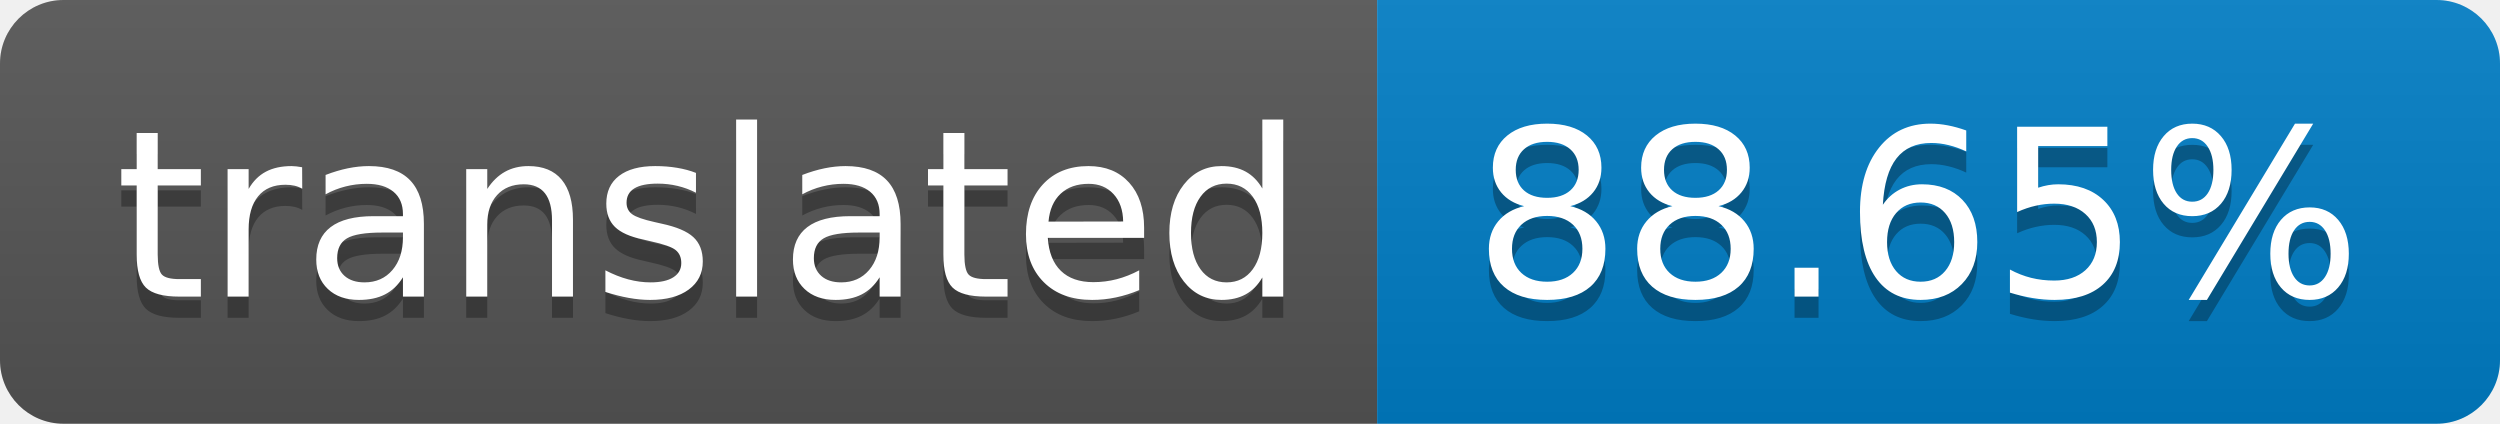
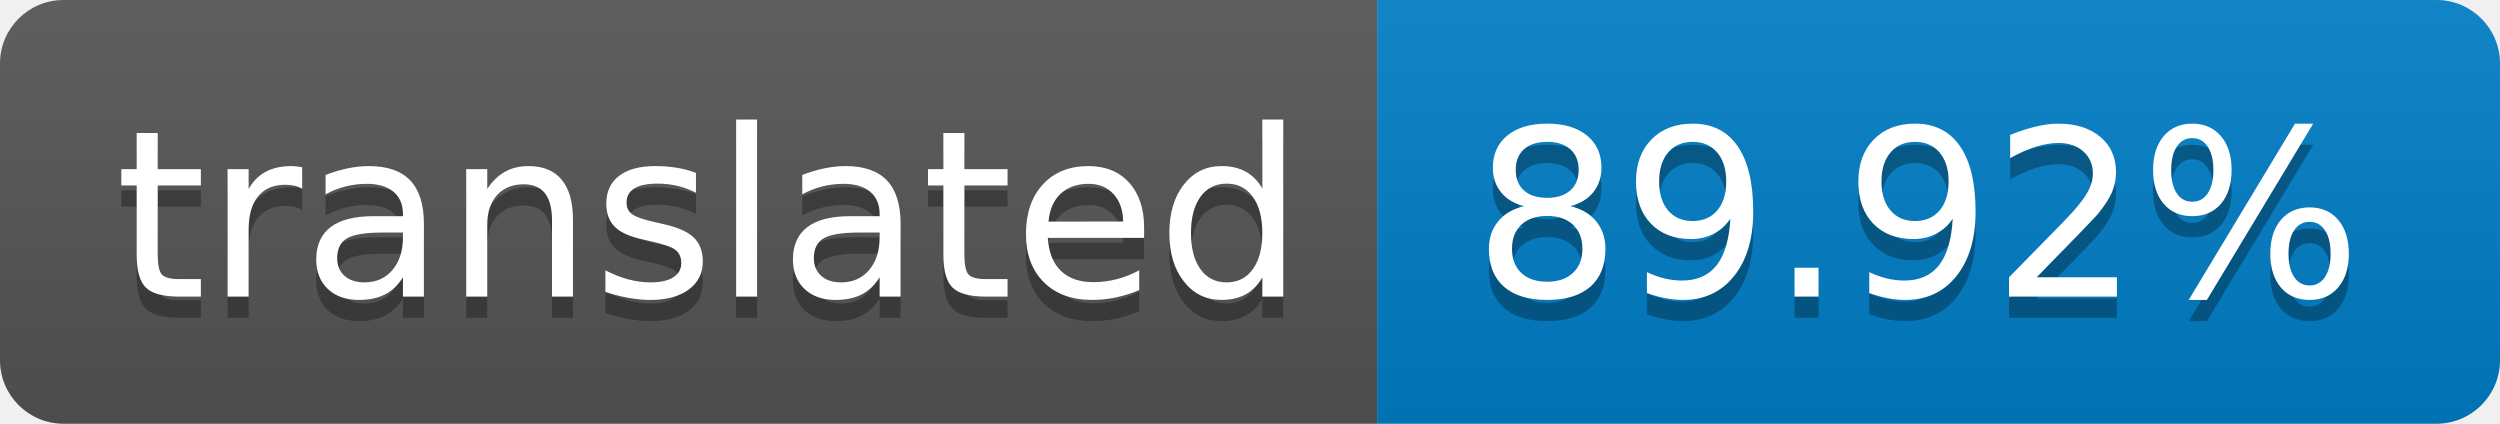
- <svg xmlns="http://www.w3.org/2000/svg" width="118" height="20" role="img" aria-label="translated: 88.65%">
+ <svg xmlns="http://www.w3.org/2000/svg" width="118" height="20" role="img" aria-label="translated: 89.92%">
  <linearGradient id="s" x2="0" y2="100%">
    <stop offset="0" stop-color="#bbb" stop-opacity=".1" />
    <stop offset="1" stop-opacity=".1" />
  </linearGradient>
  <clipPath id="r">
    <rect width="118" height="20" rx="3" fill="#fff" />
  </clipPath>
  <g clip-path="url(#r)">
    <rect width="65" height="20" fill="#555" />
    <rect x="65" width="53" height="20" fill="#007ec6" />
    <rect width="118" height="20" fill="url(#s)" />
  </g>
  <g fill="#fff" text-anchor="middle" font-family="Verdana,Geneva,DejaVu Sans,sans-serif" text-rendering="geometricPrecision" font-size="110">
    <text aria-hidden="true" x="335" y="150" fill="#010101" fill-opacity=".3" transform="scale(.1)" textLength="550">translated</text>
    <text x="335" y="140" transform="scale(.1)" fill="#fff" textLength="550">translated</text>
-     <text aria-hidden="true" x="905" y="150" fill="#010101" fill-opacity=".3" transform="scale(.1)" textLength="430">88.65%</text>
-     <text x="905" y="140" transform="scale(.1)" fill="#fff" textLength="430">88.65%</text>
+     <text aria-hidden="true" x="905" y="150" fill="#010101" fill-opacity=".3" transform="scale(.1)" textLength="430">89.92%</text>
+     <text x="905" y="140" transform="scale(.1)" fill="#fff" textLength="430">89.92%</text>
  </g>
</svg>
